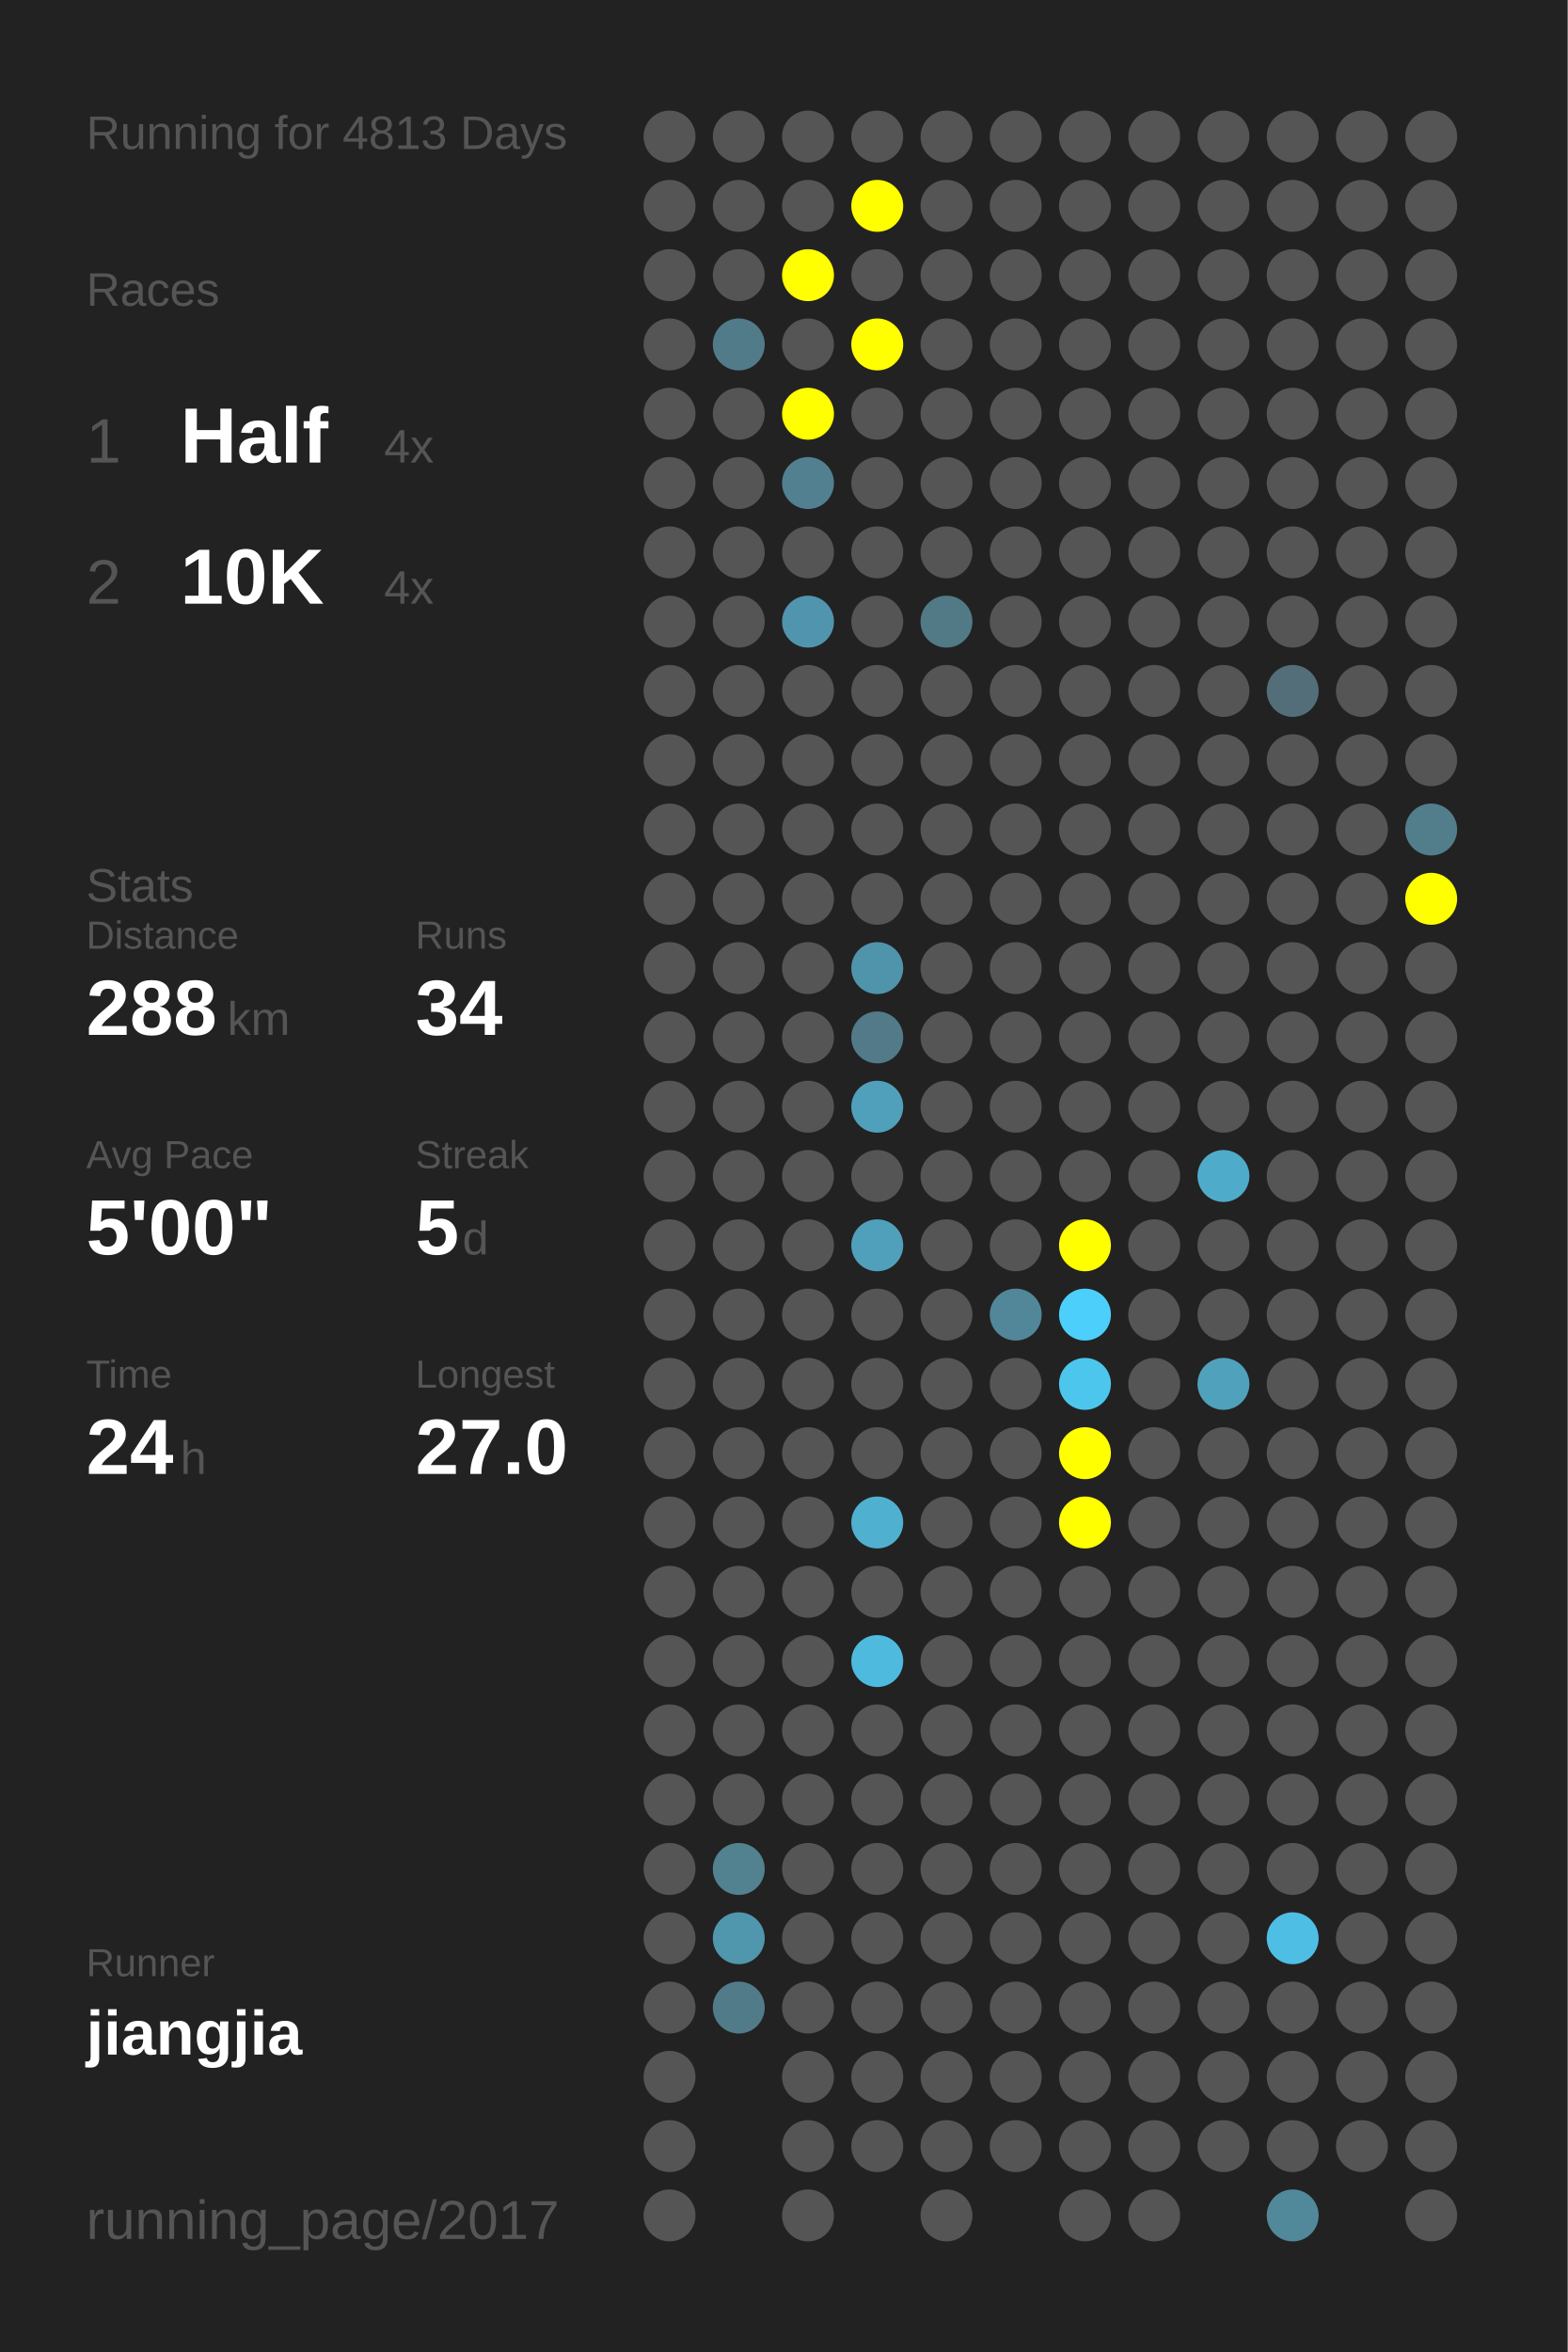
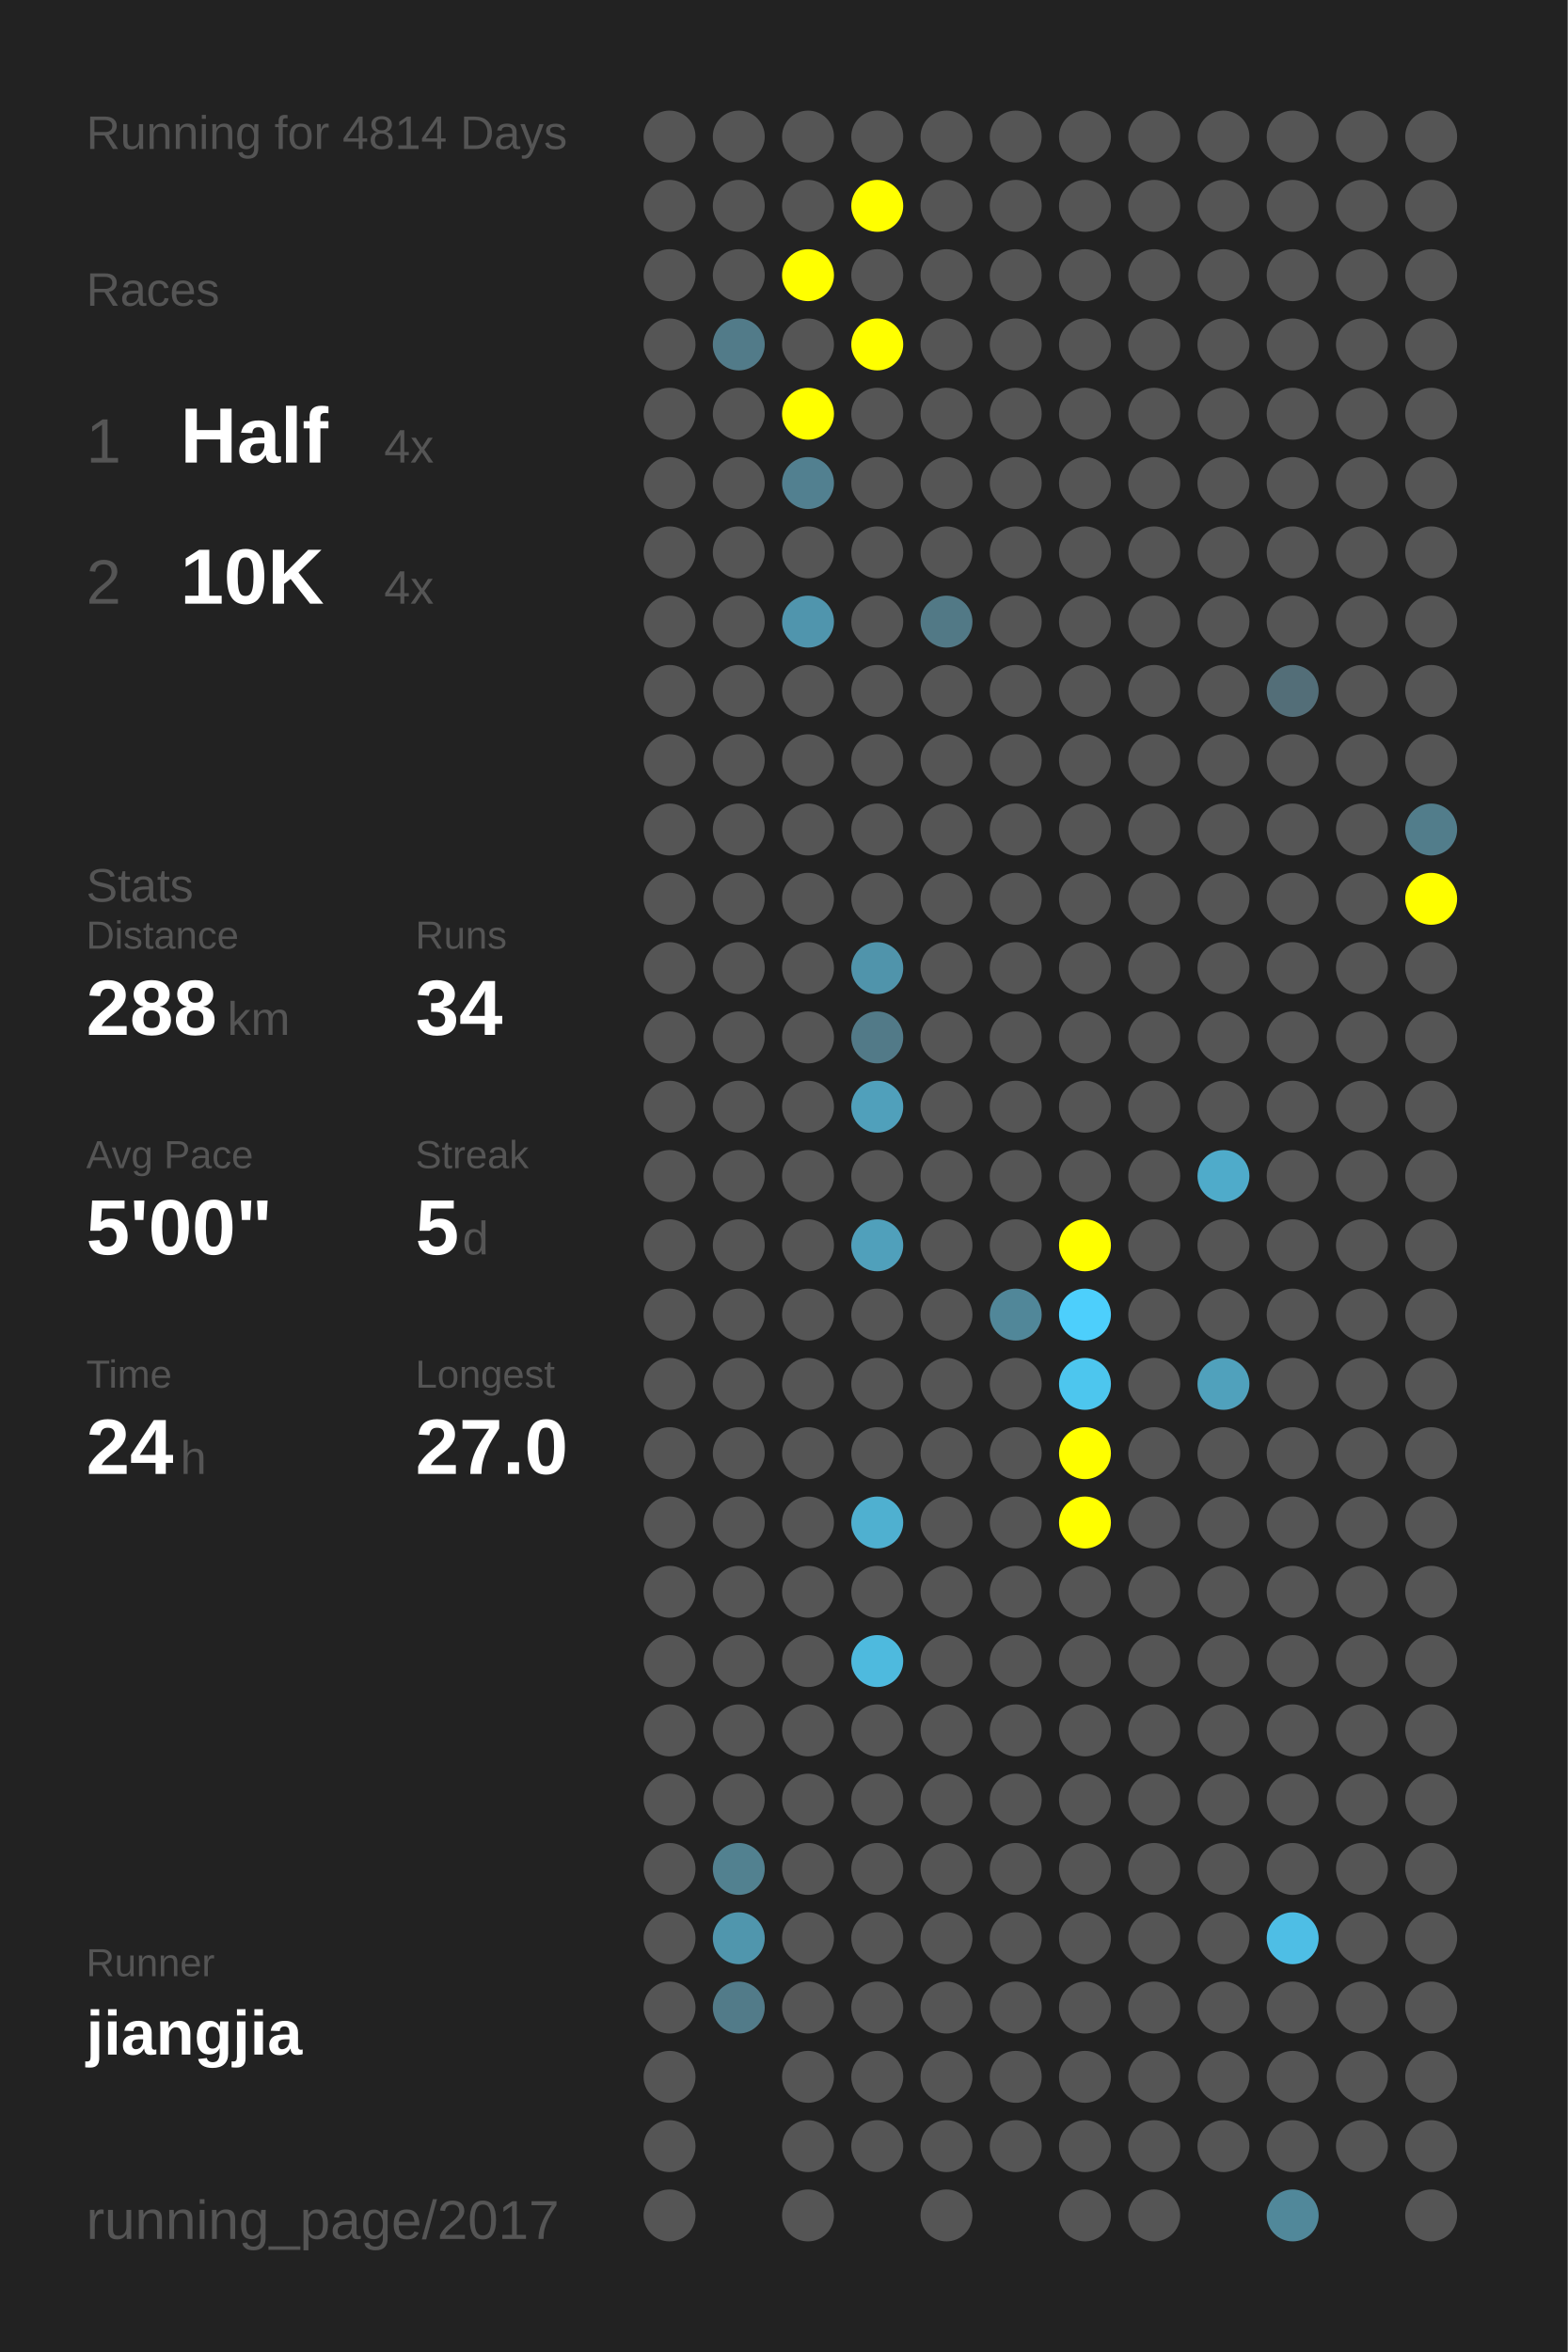
<svg xmlns="http://www.w3.org/2000/svg" baseProfile="full" height="300mm" version="1.1" viewBox="0,0,200,300" width="200mm">
  <defs />
  <rect fill="#222222" height="300" width="200" x="0" y="0" />
-   <text fill="#555555" style="font-size:6px; font-family:Arial;" x="11" y="19">Running for 4813 Days</text>
+   <text fill="#555555" style="font-size:6px; font-family:Arial;" x="11" y="19">Running for 4814 Days</text>
  <text fill="#555555" style="font-size:6px; font-family:Arial;" x="11" y="39">Races</text>
  <text fill="#555555" style="font-size:8px; font-family:Arial;" x="11" y="59">1</text>
  <text fill="#FFFFFF" style="font-size:10px; font-family:Arial; font-weight:bold;" x="23" y="59">Half</text>
  <text fill="#555555" style="font-size:6px; font-family:Arial;" x="49" y="59">4x</text>
  <text fill="#555555" style="font-size:8px; font-family:Arial;" x="11" y="77">2</text>
  <text fill="#FFFFFF" style="font-size:10px; font-family:Arial; font-weight:bold;" x="23" y="77">10K</text>
  <text fill="#555555" style="font-size:6px; font-family:Arial;" x="49" y="77">4x</text>
  <text fill="#555555" style="font-size:6px; font-family:Arial;" x="11" y="115">Stats</text>
  <text fill="#555555" style="font-size:5px; font-family:Arial;" x="11" y="121">Distance</text>
  <text fill="#FFFFFF" style="font-size:10px; font-family:Arial; font-weight:bold;" x="11" y="132">288</text>
  <text fill="#555555" style="font-size:6px; font-family:Arial;" x="29" y="132">km</text>
  <text fill="#555555" style="font-size:5px; font-family:Arial;" x="53" y="121">Runs</text>
  <text fill="#FFFFFF" style="font-size:10px; font-family:Arial; font-weight:bold;" x="53" y="132">34</text>
  <text fill="#555555" style="font-size:5px; font-family:Arial;" x="11" y="149">Avg Pace</text>
  <text fill="#FFFFFF" style="font-size:10px; font-family:Arial; font-weight:bold;" x="11" y="160">5'00"</text>
  <text fill="#555555" style="font-size:5px; font-family:Arial;" x="53" y="149">Streak</text>
  <text fill="#FFFFFF" style="font-size:10px; font-family:Arial; font-weight:bold;" x="53" y="160">5</text>
  <text fill="#555555" style="font-size:6px; font-family:Arial;" x="59" y="160">d</text>
  <text fill="#555555" style="font-size:5px; font-family:Arial;" x="11" y="177">Time</text>
  <text fill="#FFFFFF" style="font-size:10px; font-family:Arial; font-weight:bold;" x="11" y="188">24</text>
  <text fill="#555555" style="font-size:6px; font-family:Arial;" x="23" y="188">h</text>
  <text fill="#555555" style="font-size:5px; font-family:Arial;" x="53" y="177">Longest</text>
  <text fill="#FFFFFF" style="font-size:10px; font-family:Arial; font-weight:bold;" x="53" y="188">27.0</text>
  <text fill="#555555" style="font-size:5px; font-family:Arial;" x="11" y="252.065">Runner</text>
  <text fill="#FFFFFF" style="font-size:8px; font-family:Arial; font-weight:bold;" x="11" y="262.065">jiangjia</text>
  <text fill="#555555" style="font-size:7px; font-family:Arial;" x="11" y="285.581">running_page/2017</text>
  <circle cx="85.417" cy="17.419" fill="#555555" r="3.312" />
  <circle cx="85.417" cy="26.258" fill="#555555" r="3.312" />
  <circle cx="85.417" cy="35.097" fill="#555555" r="3.312" />
  <circle cx="85.417" cy="43.935" fill="#555555" r="3.312" />
  <circle cx="85.417" cy="52.774" fill="#555555" r="3.312" />
  <circle cx="85.417" cy="61.613" fill="#555555" r="3.312" />
  <circle cx="85.417" cy="70.452" fill="#555555" r="3.312" />
  <circle cx="85.417" cy="79.29" fill="#555555" r="3.312" />
  <circle cx="85.417" cy="88.129" fill="#555555" r="3.312" />
  <circle cx="85.417" cy="96.968" fill="#555555" r="3.312" />
  <circle cx="85.417" cy="105.806" fill="#555555" r="3.312" />
  <circle cx="85.417" cy="114.645" fill="#555555" r="3.312" />
  <circle cx="85.417" cy="123.484" fill="#555555" r="3.312" />
  <circle cx="85.417" cy="132.323" fill="#555555" r="3.312" />
  <circle cx="85.417" cy="141.161" fill="#555555" r="3.312" />
  <circle cx="85.417" cy="150" fill="#555555" r="3.312" />
  <circle cx="85.417" cy="158.839" fill="#555555" r="3.312" />
  <circle cx="85.417" cy="167.677" fill="#555555" r="3.312" />
  <circle cx="85.417" cy="176.516" fill="#555555" r="3.312" />
  <circle cx="85.417" cy="185.355" fill="#555555" r="3.312" />
  <circle cx="85.417" cy="194.194" fill="#555555" r="3.312" />
  <circle cx="85.417" cy="203.032" fill="#555555" r="3.312" />
  <circle cx="85.417" cy="211.871" fill="#555555" r="3.312" />
  <circle cx="85.417" cy="220.71" fill="#555555" r="3.312" />
  <circle cx="85.417" cy="229.548" fill="#555555" r="3.312" />
  <circle cx="85.417" cy="238.387" fill="#555555" r="3.312" />
  <circle cx="85.417" cy="247.226" fill="#555555" r="3.312" />
  <circle cx="85.417" cy="256.065" fill="#555555" r="3.312" />
  <circle cx="85.417" cy="264.903" fill="#555555" r="3.312" />
  <circle cx="85.417" cy="273.742" fill="#555555" r="3.312" />
  <circle cx="85.417" cy="282.581" fill="#555555" r="3.312" />
  <circle cx="94.25" cy="17.419" fill="#555555" r="3.312" />
  <circle cx="94.25" cy="26.258" fill="#555555" r="3.312" />
  <circle cx="94.25" cy="35.097" fill="#555555" r="3.312" />
  <circle cx="94.25" cy="43.935" fill="#527b89" r="3.312" />
  <circle cx="94.25" cy="52.774" fill="#555555" r="3.312" />
  <circle cx="94.25" cy="61.613" fill="#555555" r="3.312" />
  <circle cx="94.25" cy="70.452" fill="#555555" r="3.312" />
  <circle cx="94.25" cy="79.29" fill="#555555" r="3.312" />
  <circle cx="94.25" cy="88.129" fill="#555555" r="3.312" />
  <circle cx="94.25" cy="96.968" fill="#555555" r="3.312" />
  <circle cx="94.25" cy="105.806" fill="#555555" r="3.312" />
  <circle cx="94.25" cy="114.645" fill="#555555" r="3.312" />
  <circle cx="94.25" cy="123.484" fill="#555555" r="3.312" />
  <circle cx="94.25" cy="132.323" fill="#555555" r="3.312" />
  <circle cx="94.25" cy="141.161" fill="#555555" r="3.312" />
  <circle cx="94.25" cy="150" fill="#555555" r="3.312" />
  <circle cx="94.25" cy="158.839" fill="#555555" r="3.312" />
  <circle cx="94.25" cy="167.677" fill="#555555" r="3.312" />
  <circle cx="94.25" cy="176.516" fill="#555555" r="3.312" />
  <circle cx="94.25" cy="185.355" fill="#555555" r="3.312" />
  <circle cx="94.25" cy="194.194" fill="#555555" r="3.312" />
  <circle cx="94.25" cy="203.032" fill="#555555" r="3.312" />
  <circle cx="94.25" cy="211.871" fill="#555555" r="3.312" />
  <circle cx="94.25" cy="220.71" fill="#555555" r="3.312" />
  <circle cx="94.25" cy="229.548" fill="#555555" r="3.312" />
  <circle cx="94.25" cy="238.387" fill="#528190" r="3.312" />
  <circle cx="94.25" cy="247.226" fill="#5096ad" r="3.312" />
  <circle cx="94.25" cy="256.065" fill="#527b89" r="3.312" />
  <circle cx="103.083" cy="17.419" fill="#555555" r="3.312" />
  <circle cx="103.083" cy="26.258" fill="#555555" r="3.312" />
  <circle cx="103.083" cy="35.097" fill="#FFFF00" r="3.312" />
  <circle cx="103.083" cy="43.935" fill="#555555" r="3.312" />
  <circle cx="103.083" cy="52.774" fill="#FFFF00" r="3.312" />
  <circle cx="103.083" cy="61.613" fill="#528090" r="3.312" />
  <circle cx="103.083" cy="70.452" fill="#555555" r="3.312" />
  <circle cx="103.083" cy="79.29" fill="#5095ad" r="3.312" />
  <circle cx="103.083" cy="88.129" fill="#555555" r="3.312" />
  <circle cx="103.083" cy="96.968" fill="#555555" r="3.312" />
  <circle cx="103.083" cy="105.806" fill="#555555" r="3.312" />
  <circle cx="103.083" cy="114.645" fill="#555555" r="3.312" />
  <circle cx="103.083" cy="123.484" fill="#555555" r="3.312" />
  <circle cx="103.083" cy="132.323" fill="#555555" r="3.312" />
  <circle cx="103.083" cy="141.161" fill="#555555" r="3.312" />
  <circle cx="103.083" cy="150" fill="#555555" r="3.312" />
  <circle cx="103.083" cy="158.839" fill="#555555" r="3.312" />
  <circle cx="103.083" cy="167.677" fill="#555555" r="3.312" />
  <circle cx="103.083" cy="176.516" fill="#555555" r="3.312" />
  <circle cx="103.083" cy="185.355" fill="#555555" r="3.312" />
  <circle cx="103.083" cy="194.194" fill="#555555" r="3.312" />
  <circle cx="103.083" cy="203.032" fill="#555555" r="3.312" />
  <circle cx="103.083" cy="211.871" fill="#555555" r="3.312" />
  <circle cx="103.083" cy="220.71" fill="#555555" r="3.312" />
  <circle cx="103.083" cy="229.548" fill="#555555" r="3.312" />
  <circle cx="103.083" cy="238.387" fill="#555555" r="3.312" />
  <circle cx="103.083" cy="247.226" fill="#555555" r="3.312" />
  <circle cx="103.083" cy="256.065" fill="#555555" r="3.312" />
  <circle cx="103.083" cy="264.903" fill="#555555" r="3.312" />
  <circle cx="103.083" cy="273.742" fill="#555555" r="3.312" />
  <circle cx="103.083" cy="282.581" fill="#555555" r="3.312" />
  <circle cx="111.917" cy="17.419" fill="#555555" r="3.312" />
  <circle cx="111.917" cy="26.258" fill="#FFFF00" r="3.312" />
  <circle cx="111.917" cy="35.097" fill="#555555" r="3.312" />
  <circle cx="111.917" cy="43.935" fill="#FFFF00" r="3.312" />
  <circle cx="111.917" cy="52.774" fill="#555555" r="3.312" />
  <circle cx="111.917" cy="61.613" fill="#555555" r="3.312" />
  <circle cx="111.917" cy="70.452" fill="#555555" r="3.312" />
  <circle cx="111.917" cy="79.29" fill="#555555" r="3.312" />
  <circle cx="111.917" cy="88.129" fill="#555555" r="3.312" />
  <circle cx="111.917" cy="96.968" fill="#555555" r="3.312" />
  <circle cx="111.917" cy="105.806" fill="#555555" r="3.312" />
  <circle cx="111.917" cy="114.645" fill="#555555" r="3.312" />
  <circle cx="111.917" cy="123.484" fill="#5094ab" r="3.312" />
  <circle cx="111.917" cy="132.323" fill="#527a88" r="3.312" />
  <circle cx="111.917" cy="141.161" fill="#50a0bb" r="3.312" />
  <circle cx="111.917" cy="150" fill="#555555" r="3.312" />
  <circle cx="111.917" cy="158.839" fill="#50a0bb" r="3.312" />
  <circle cx="111.917" cy="167.677" fill="#555555" r="3.312" />
  <circle cx="111.917" cy="176.516" fill="#555555" r="3.312" />
  <circle cx="111.917" cy="185.355" fill="#555555" r="3.312" />
  <circle cx="111.917" cy="194.194" fill="#4fb0d0" r="3.312" />
  <circle cx="111.917" cy="203.032" fill="#555555" r="3.312" />
  <circle cx="111.917" cy="211.871" fill="#4ebade" r="3.312" />
  <circle cx="111.917" cy="220.71" fill="#555555" r="3.312" />
  <circle cx="111.917" cy="229.548" fill="#555555" r="3.312" />
  <circle cx="111.917" cy="238.387" fill="#555555" r="3.312" />
  <circle cx="111.917" cy="247.226" fill="#555555" r="3.312" />
  <circle cx="111.917" cy="256.065" fill="#555555" r="3.312" />
  <circle cx="111.917" cy="264.903" fill="#555555" r="3.312" />
  <circle cx="111.917" cy="273.742" fill="#555555" r="3.312" />
  <circle cx="120.75" cy="17.419" fill="#555555" r="3.312" />
  <circle cx="120.75" cy="26.258" fill="#555555" r="3.312" />
  <circle cx="120.75" cy="35.097" fill="#555555" r="3.312" />
  <circle cx="120.75" cy="43.935" fill="#555555" r="3.312" />
  <circle cx="120.75" cy="52.774" fill="#555555" r="3.312" />
  <circle cx="120.75" cy="61.613" fill="#555555" r="3.312" />
  <circle cx="120.75" cy="70.452" fill="#555555" r="3.312" />
  <circle cx="120.75" cy="79.29" fill="#527986" r="3.312" />
  <circle cx="120.75" cy="88.129" fill="#555555" r="3.312" />
  <circle cx="120.75" cy="96.968" fill="#555555" r="3.312" />
  <circle cx="120.75" cy="105.806" fill="#555555" r="3.312" />
  <circle cx="120.75" cy="114.645" fill="#555555" r="3.312" />
  <circle cx="120.75" cy="123.484" fill="#555555" r="3.312" />
  <circle cx="120.75" cy="132.323" fill="#555555" r="3.312" />
  <circle cx="120.75" cy="141.161" fill="#555555" r="3.312" />
  <circle cx="120.75" cy="150" fill="#555555" r="3.312" />
  <circle cx="120.75" cy="158.839" fill="#555555" r="3.312" />
  <circle cx="120.75" cy="167.677" fill="#555555" r="3.312" />
  <circle cx="120.75" cy="176.516" fill="#555555" r="3.312" />
  <circle cx="120.75" cy="185.355" fill="#555555" r="3.312" />
  <circle cx="120.75" cy="194.194" fill="#555555" r="3.312" />
  <circle cx="120.75" cy="203.032" fill="#555555" r="3.312" />
  <circle cx="120.75" cy="211.871" fill="#555555" r="3.312" />
  <circle cx="120.75" cy="220.71" fill="#555555" r="3.312" />
  <circle cx="120.75" cy="229.548" fill="#555555" r="3.312" />
  <circle cx="120.75" cy="238.387" fill="#555555" r="3.312" />
  <circle cx="120.75" cy="247.226" fill="#555555" r="3.312" />
  <circle cx="120.75" cy="256.065" fill="#555555" r="3.312" />
  <circle cx="120.75" cy="264.903" fill="#555555" r="3.312" />
  <circle cx="120.75" cy="273.742" fill="#555555" r="3.312" />
  <circle cx="120.75" cy="282.581" fill="#555555" r="3.312" />
  <circle cx="129.583" cy="17.419" fill="#555555" r="3.312" />
  <circle cx="129.583" cy="26.258" fill="#555555" r="3.312" />
  <circle cx="129.583" cy="35.097" fill="#555555" r="3.312" />
  <circle cx="129.583" cy="43.935" fill="#555555" r="3.312" />
  <circle cx="129.583" cy="52.774" fill="#555555" r="3.312" />
  <circle cx="129.583" cy="61.613" fill="#555555" r="3.312" />
  <circle cx="129.583" cy="70.452" fill="#555555" r="3.312" />
  <circle cx="129.583" cy="79.29" fill="#555555" r="3.312" />
  <circle cx="129.583" cy="88.129" fill="#555555" r="3.312" />
  <circle cx="129.583" cy="96.968" fill="#555555" r="3.312" />
  <circle cx="129.583" cy="105.806" fill="#555555" r="3.312" />
  <circle cx="129.583" cy="114.645" fill="#555555" r="3.312" />
  <circle cx="129.583" cy="123.484" fill="#555555" r="3.312" />
  <circle cx="129.583" cy="132.323" fill="#555555" r="3.312" />
  <circle cx="129.583" cy="141.161" fill="#555555" r="3.312" />
  <circle cx="129.583" cy="150" fill="#555555" r="3.312" />
  <circle cx="129.583" cy="158.839" fill="#555555" r="3.312" />
  <circle cx="129.583" cy="167.677" fill="#518799" r="3.312" />
  <circle cx="129.583" cy="176.516" fill="#555555" r="3.312" />
  <circle cx="129.583" cy="185.355" fill="#555555" r="3.312" />
  <circle cx="129.583" cy="194.194" fill="#555555" r="3.312" />
  <circle cx="129.583" cy="203.032" fill="#555555" r="3.312" />
  <circle cx="129.583" cy="211.871" fill="#555555" r="3.312" />
  <circle cx="129.583" cy="220.71" fill="#555555" r="3.312" />
  <circle cx="129.583" cy="229.548" fill="#555555" r="3.312" />
  <circle cx="129.583" cy="238.387" fill="#555555" r="3.312" />
  <circle cx="129.583" cy="247.226" fill="#555555" r="3.312" />
  <circle cx="129.583" cy="256.065" fill="#555555" r="3.312" />
  <circle cx="129.583" cy="264.903" fill="#555555" r="3.312" />
  <circle cx="129.583" cy="273.742" fill="#555555" r="3.312" />
  <circle cx="138.417" cy="17.419" fill="#555555" r="3.312" />
  <circle cx="138.417" cy="26.258" fill="#555555" r="3.312" />
  <circle cx="138.417" cy="35.097" fill="#555555" r="3.312" />
  <circle cx="138.417" cy="43.935" fill="#555555" r="3.312" />
  <circle cx="138.417" cy="52.774" fill="#555555" r="3.312" />
  <circle cx="138.417" cy="61.613" fill="#555555" r="3.312" />
  <circle cx="138.417" cy="70.452" fill="#555555" r="3.312" />
  <circle cx="138.417" cy="79.29" fill="#555555" r="3.312" />
  <circle cx="138.417" cy="88.129" fill="#555555" r="3.312" />
  <circle cx="138.417" cy="96.968" fill="#555555" r="3.312" />
  <circle cx="138.417" cy="105.806" fill="#555555" r="3.312" />
  <circle cx="138.417" cy="114.645" fill="#555555" r="3.312" />
  <circle cx="138.417" cy="123.484" fill="#555555" r="3.312" />
  <circle cx="138.417" cy="132.323" fill="#555555" r="3.312" />
  <circle cx="138.417" cy="141.161" fill="#555555" r="3.312" />
  <circle cx="138.417" cy="150" fill="#555555" r="3.312" />
  <circle cx="138.417" cy="158.839" fill="#FFFF00" r="3.312" />
  <circle cx="138.417" cy="167.677" fill="#4dcffc" r="3.312" />
  <circle cx="138.417" cy="176.516" fill="#4dc6ee" r="3.312" />
  <circle cx="138.417" cy="185.355" fill="#FFFF00" r="3.312" />
  <circle cx="138.417" cy="194.194" fill="#FFFF00" r="3.312" />
  <circle cx="138.417" cy="203.032" fill="#555555" r="3.312" />
  <circle cx="138.417" cy="211.871" fill="#555555" r="3.312" />
  <circle cx="138.417" cy="220.71" fill="#555555" r="3.312" />
  <circle cx="138.417" cy="229.548" fill="#555555" r="3.312" />
  <circle cx="138.417" cy="238.387" fill="#555555" r="3.312" />
  <circle cx="138.417" cy="247.226" fill="#555555" r="3.312" />
  <circle cx="138.417" cy="256.065" fill="#555555" r="3.312" />
  <circle cx="138.417" cy="264.903" fill="#555555" r="3.312" />
  <circle cx="138.417" cy="273.742" fill="#555555" r="3.312" />
  <circle cx="138.417" cy="282.581" fill="#555555" r="3.312" />
  <circle cx="147.25" cy="17.419" fill="#555555" r="3.312" />
  <circle cx="147.25" cy="26.258" fill="#555555" r="3.312" />
  <circle cx="147.25" cy="35.097" fill="#555555" r="3.312" />
  <circle cx="147.25" cy="43.935" fill="#555555" r="3.312" />
  <circle cx="147.25" cy="52.774" fill="#555555" r="3.312" />
  <circle cx="147.25" cy="61.613" fill="#555555" r="3.312" />
  <circle cx="147.25" cy="70.452" fill="#555555" r="3.312" />
  <circle cx="147.25" cy="79.29" fill="#555555" r="3.312" />
  <circle cx="147.25" cy="88.129" fill="#555555" r="3.312" />
  <circle cx="147.25" cy="96.968" fill="#555555" r="3.312" />
  <circle cx="147.25" cy="105.806" fill="#555555" r="3.312" />
  <circle cx="147.25" cy="114.645" fill="#555555" r="3.312" />
  <circle cx="147.25" cy="123.484" fill="#555555" r="3.312" />
  <circle cx="147.25" cy="132.323" fill="#555555" r="3.312" />
  <circle cx="147.25" cy="141.161" fill="#555555" r="3.312" />
  <circle cx="147.25" cy="150" fill="#555555" r="3.312" />
  <circle cx="147.25" cy="158.839" fill="#555555" r="3.312" />
  <circle cx="147.25" cy="167.677" fill="#555555" r="3.312" />
  <circle cx="147.25" cy="176.516" fill="#555555" r="3.312" />
  <circle cx="147.25" cy="185.355" fill="#555555" r="3.312" />
  <circle cx="147.25" cy="194.194" fill="#555555" r="3.312" />
  <circle cx="147.25" cy="203.032" fill="#555555" r="3.312" />
  <circle cx="147.25" cy="211.871" fill="#555555" r="3.312" />
  <circle cx="147.25" cy="220.71" fill="#555555" r="3.312" />
  <circle cx="147.25" cy="229.548" fill="#555555" r="3.312" />
  <circle cx="147.25" cy="238.387" fill="#555555" r="3.312" />
  <circle cx="147.25" cy="247.226" fill="#555555" r="3.312" />
  <circle cx="147.25" cy="256.065" fill="#555555" r="3.312" />
  <circle cx="147.25" cy="264.903" fill="#555555" r="3.312" />
  <circle cx="147.25" cy="273.742" fill="#555555" r="3.312" />
  <circle cx="147.25" cy="282.581" fill="#555555" r="3.312" />
  <circle cx="156.083" cy="17.419" fill="#555555" r="3.312" />
  <circle cx="156.083" cy="26.258" fill="#555555" r="3.312" />
  <circle cx="156.083" cy="35.097" fill="#555555" r="3.312" />
  <circle cx="156.083" cy="43.935" fill="#555555" r="3.312" />
  <circle cx="156.083" cy="52.774" fill="#555555" r="3.312" />
  <circle cx="156.083" cy="61.613" fill="#555555" r="3.312" />
  <circle cx="156.083" cy="70.452" fill="#555555" r="3.312" />
  <circle cx="156.083" cy="79.29" fill="#555555" r="3.312" />
  <circle cx="156.083" cy="88.129" fill="#555555" r="3.312" />
  <circle cx="156.083" cy="96.968" fill="#555555" r="3.312" />
  <circle cx="156.083" cy="105.806" fill="#555555" r="3.312" />
  <circle cx="156.083" cy="114.645" fill="#555555" r="3.312" />
  <circle cx="156.083" cy="123.484" fill="#555555" r="3.312" />
  <circle cx="156.083" cy="132.323" fill="#555555" r="3.312" />
  <circle cx="156.083" cy="141.161" fill="#555555" r="3.312" />
  <circle cx="156.083" cy="150" fill="#4fabca" r="3.312" />
  <circle cx="156.083" cy="158.839" fill="#555555" r="3.312" />
  <circle cx="156.083" cy="167.677" fill="#555555" r="3.312" />
  <circle cx="156.083" cy="176.516" fill="#50a1bc" r="3.312" />
  <circle cx="156.083" cy="185.355" fill="#555555" r="3.312" />
  <circle cx="156.083" cy="194.194" fill="#555555" r="3.312" />
  <circle cx="156.083" cy="203.032" fill="#555555" r="3.312" />
  <circle cx="156.083" cy="211.871" fill="#555555" r="3.312" />
  <circle cx="156.083" cy="220.71" fill="#555555" r="3.312" />
  <circle cx="156.083" cy="229.548" fill="#555555" r="3.312" />
  <circle cx="156.083" cy="238.387" fill="#555555" r="3.312" />
  <circle cx="156.083" cy="247.226" fill="#555555" r="3.312" />
  <circle cx="156.083" cy="256.065" fill="#555555" r="3.312" />
  <circle cx="156.083" cy="264.903" fill="#555555" r="3.312" />
  <circle cx="156.083" cy="273.742" fill="#555555" r="3.312" />
  <circle cx="164.917" cy="17.419" fill="#555555" r="3.312" />
  <circle cx="164.917" cy="26.258" fill="#555555" r="3.312" />
  <circle cx="164.917" cy="35.097" fill="#555555" r="3.312" />
  <circle cx="164.917" cy="43.935" fill="#555555" r="3.312" />
  <circle cx="164.917" cy="52.774" fill="#555555" r="3.312" />
  <circle cx="164.917" cy="61.613" fill="#555555" r="3.312" />
  <circle cx="164.917" cy="70.452" fill="#555555" r="3.312" />
  <circle cx="164.917" cy="79.29" fill="#555555" r="3.312" />
  <circle cx="164.917" cy="88.129" fill="#536e78" r="3.312" />
  <circle cx="164.917" cy="96.968" fill="#555555" r="3.312" />
  <circle cx="164.917" cy="105.806" fill="#555555" r="3.312" />
  <circle cx="164.917" cy="114.645" fill="#555555" r="3.312" />
  <circle cx="164.917" cy="123.484" fill="#555555" r="3.312" />
  <circle cx="164.917" cy="132.323" fill="#555555" r="3.312" />
  <circle cx="164.917" cy="141.161" fill="#555555" r="3.312" />
  <circle cx="164.917" cy="150" fill="#555555" r="3.312" />
  <circle cx="164.917" cy="158.839" fill="#555555" r="3.312" />
  <circle cx="164.917" cy="167.677" fill="#555555" r="3.312" />
  <circle cx="164.917" cy="176.516" fill="#555555" r="3.312" />
  <circle cx="164.917" cy="185.355" fill="#555555" r="3.312" />
  <circle cx="164.917" cy="194.194" fill="#555555" r="3.312" />
  <circle cx="164.917" cy="203.032" fill="#555555" r="3.312" />
  <circle cx="164.917" cy="211.871" fill="#555555" r="3.312" />
  <circle cx="164.917" cy="220.71" fill="#555555" r="3.312" />
  <circle cx="164.917" cy="229.548" fill="#555555" r="3.312" />
  <circle cx="164.917" cy="238.387" fill="#555555" r="3.312" />
  <circle cx="164.917" cy="247.226" fill="#4ebee5" r="3.312" />
  <circle cx="164.917" cy="256.065" fill="#555555" r="3.312" />
  <circle cx="164.917" cy="264.903" fill="#555555" r="3.312" />
  <circle cx="164.917" cy="273.742" fill="#555555" r="3.312" />
  <circle cx="164.917" cy="282.581" fill="#51889a" r="3.312" />
  <circle cx="173.75" cy="17.419" fill="#555555" r="3.312" />
  <circle cx="173.75" cy="26.258" fill="#555555" r="3.312" />
  <circle cx="173.75" cy="35.097" fill="#555555" r="3.312" />
  <circle cx="173.75" cy="43.935" fill="#555555" r="3.312" />
  <circle cx="173.75" cy="52.774" fill="#555555" r="3.312" />
  <circle cx="173.75" cy="61.613" fill="#555555" r="3.312" />
  <circle cx="173.75" cy="70.452" fill="#555555" r="3.312" />
  <circle cx="173.75" cy="79.29" fill="#555555" r="3.312" />
  <circle cx="173.75" cy="88.129" fill="#555555" r="3.312" />
  <circle cx="173.75" cy="96.968" fill="#555555" r="3.312" />
  <circle cx="173.75" cy="105.806" fill="#555555" r="3.312" />
  <circle cx="173.75" cy="114.645" fill="#555555" r="3.312" />
  <circle cx="173.75" cy="123.484" fill="#555555" r="3.312" />
  <circle cx="173.75" cy="132.323" fill="#555555" r="3.312" />
  <circle cx="173.75" cy="141.161" fill="#555555" r="3.312" />
  <circle cx="173.75" cy="150" fill="#555555" r="3.312" />
  <circle cx="173.75" cy="158.839" fill="#555555" r="3.312" />
  <circle cx="173.75" cy="167.677" fill="#555555" r="3.312" />
  <circle cx="173.75" cy="176.516" fill="#555555" r="3.312" />
  <circle cx="173.75" cy="185.355" fill="#555555" r="3.312" />
  <circle cx="173.75" cy="194.194" fill="#555555" r="3.312" />
  <circle cx="173.75" cy="203.032" fill="#555555" r="3.312" />
  <circle cx="173.75" cy="211.871" fill="#555555" r="3.312" />
  <circle cx="173.75" cy="220.71" fill="#555555" r="3.312" />
  <circle cx="173.75" cy="229.548" fill="#555555" r="3.312" />
  <circle cx="173.75" cy="238.387" fill="#555555" r="3.312" />
  <circle cx="173.75" cy="247.226" fill="#555555" r="3.312" />
  <circle cx="173.75" cy="256.065" fill="#555555" r="3.312" />
  <circle cx="173.75" cy="264.903" fill="#555555" r="3.312" />
  <circle cx="173.75" cy="273.742" fill="#555555" r="3.312" />
  <circle cx="182.583" cy="17.419" fill="#555555" r="3.312" />
  <circle cx="182.583" cy="26.258" fill="#555555" r="3.312" />
  <circle cx="182.583" cy="35.097" fill="#555555" r="3.312" />
  <circle cx="182.583" cy="43.935" fill="#555555" r="3.312" />
  <circle cx="182.583" cy="52.774" fill="#555555" r="3.312" />
  <circle cx="182.583" cy="61.613" fill="#555555" r="3.312" />
  <circle cx="182.583" cy="70.452" fill="#555555" r="3.312" />
  <circle cx="182.583" cy="79.29" fill="#555555" r="3.312" />
  <circle cx="182.583" cy="88.129" fill="#555555" r="3.312" />
  <circle cx="182.583" cy="96.968" fill="#555555" r="3.312" />
  <circle cx="182.583" cy="105.806" fill="#527d8b" r="3.312" />
  <circle cx="182.583" cy="114.645" fill="#FFFF00" r="3.312" />
  <circle cx="182.583" cy="123.484" fill="#555555" r="3.312" />
  <circle cx="182.583" cy="132.323" fill="#555555" r="3.312" />
  <circle cx="182.583" cy="141.161" fill="#555555" r="3.312" />
  <circle cx="182.583" cy="150" fill="#555555" r="3.312" />
  <circle cx="182.583" cy="158.839" fill="#555555" r="3.312" />
  <circle cx="182.583" cy="167.677" fill="#555555" r="3.312" />
  <circle cx="182.583" cy="176.516" fill="#555555" r="3.312" />
  <circle cx="182.583" cy="185.355" fill="#555555" r="3.312" />
  <circle cx="182.583" cy="194.194" fill="#555555" r="3.312" />
  <circle cx="182.583" cy="203.032" fill="#555555" r="3.312" />
  <circle cx="182.583" cy="211.871" fill="#555555" r="3.312" />
  <circle cx="182.583" cy="220.71" fill="#555555" r="3.312" />
  <circle cx="182.583" cy="229.548" fill="#555555" r="3.312" />
  <circle cx="182.583" cy="238.387" fill="#555555" r="3.312" />
  <circle cx="182.583" cy="247.226" fill="#555555" r="3.312" />
  <circle cx="182.583" cy="256.065" fill="#555555" r="3.312" />
  <circle cx="182.583" cy="264.903" fill="#555555" r="3.312" />
  <circle cx="182.583" cy="273.742" fill="#555555" r="3.312" />
  <circle cx="182.583" cy="282.581" fill="#555555" r="3.312" />
</svg>
